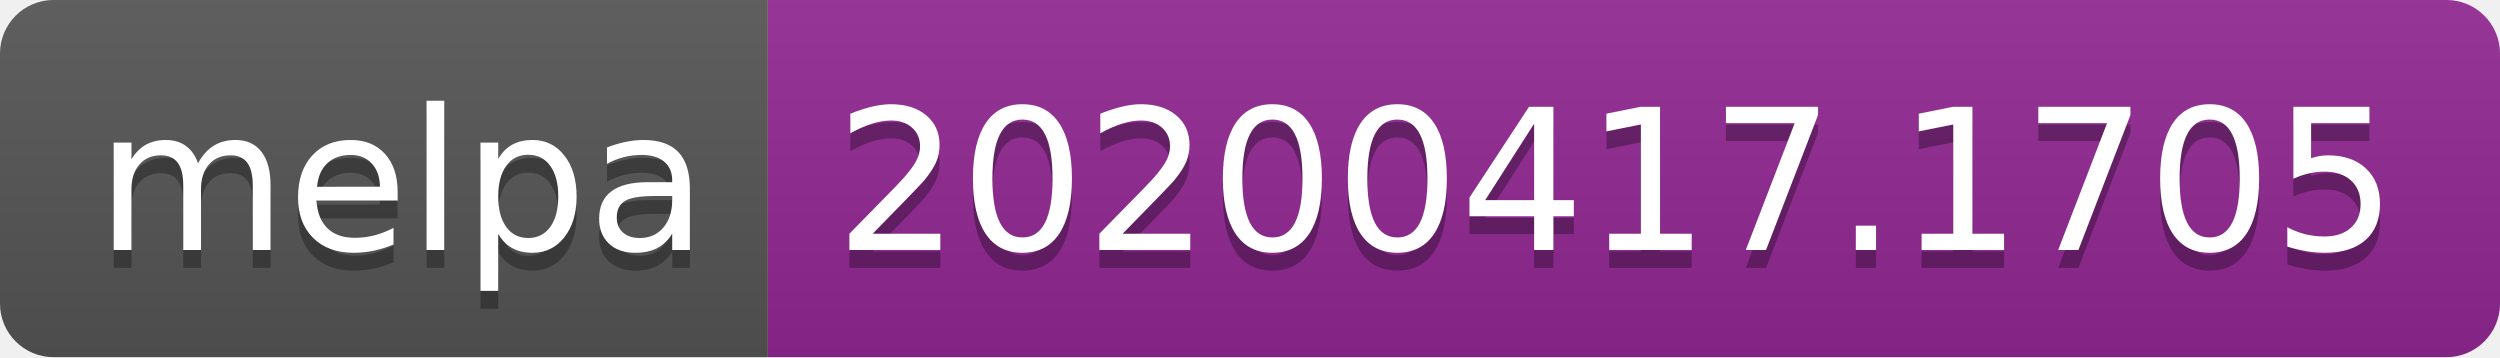
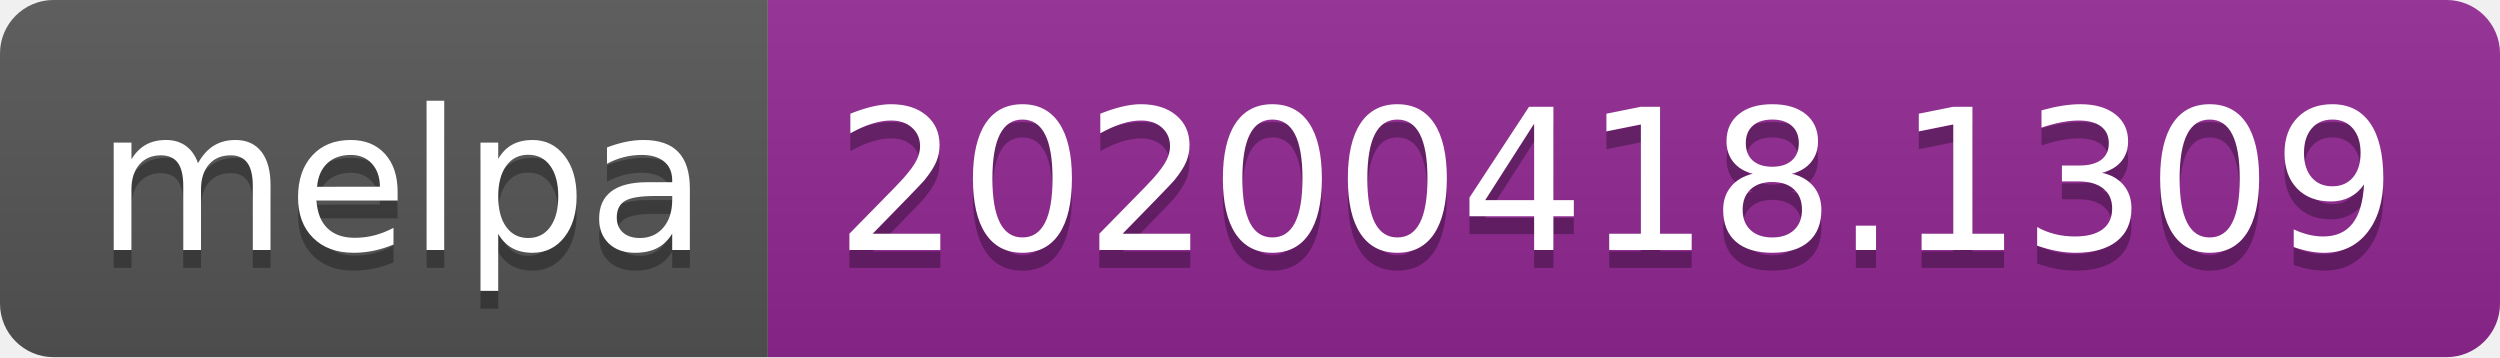
<svg xmlns="http://www.w3.org/2000/svg" width="140" height="20">
  <linearGradient id="b" x2="0" y2="100%">
    <stop offset="0" stop-color="#bbb" stop-opacity=".1" />
    <stop offset="1" stop-opacity=".1" />
  </linearGradient>
  <clipPath id="a">
    <rect width="140" height="20" rx="3" fill="#fff" />
  </clipPath>
  <g clip-path="url(#a)">
    <path fill="#555" d="M0 0h43v20H0z" />
    <path fill="#922793" d="M43 0h97v20H43z" />
    <path fill="url(#b)" d="M0 0h140v20H0z" />
  </g>
  <g fill="#fff" text-anchor="middle" font-family="DejaVu Sans,Verdana,Geneva,sans-serif" font-size="110">
    <text x="225" y="150" fill="#010101" fill-opacity=".3" transform="scale(.1)" textLength="330">melpa</text>
    <text x="225" y="140" transform="scale(.1)" textLength="330">melpa</text>
-     <text x="905" y="150" fill="#010101" fill-opacity=".3" transform="scale(.1)" textLength="870">20200417.1705</text>
-     <text x="905" y="140" transform="scale(.1)" textLength="870">20200417.1705</text>
+     <text x="905" y="150" fill="#010101" fill-opacity=".3" transform="scale(.1)" textLength="870">20200418.1309</text>
+     <text x="905" y="140" transform="scale(.1)" textLength="870">20200418.1309</text>
  </g>
</svg>
